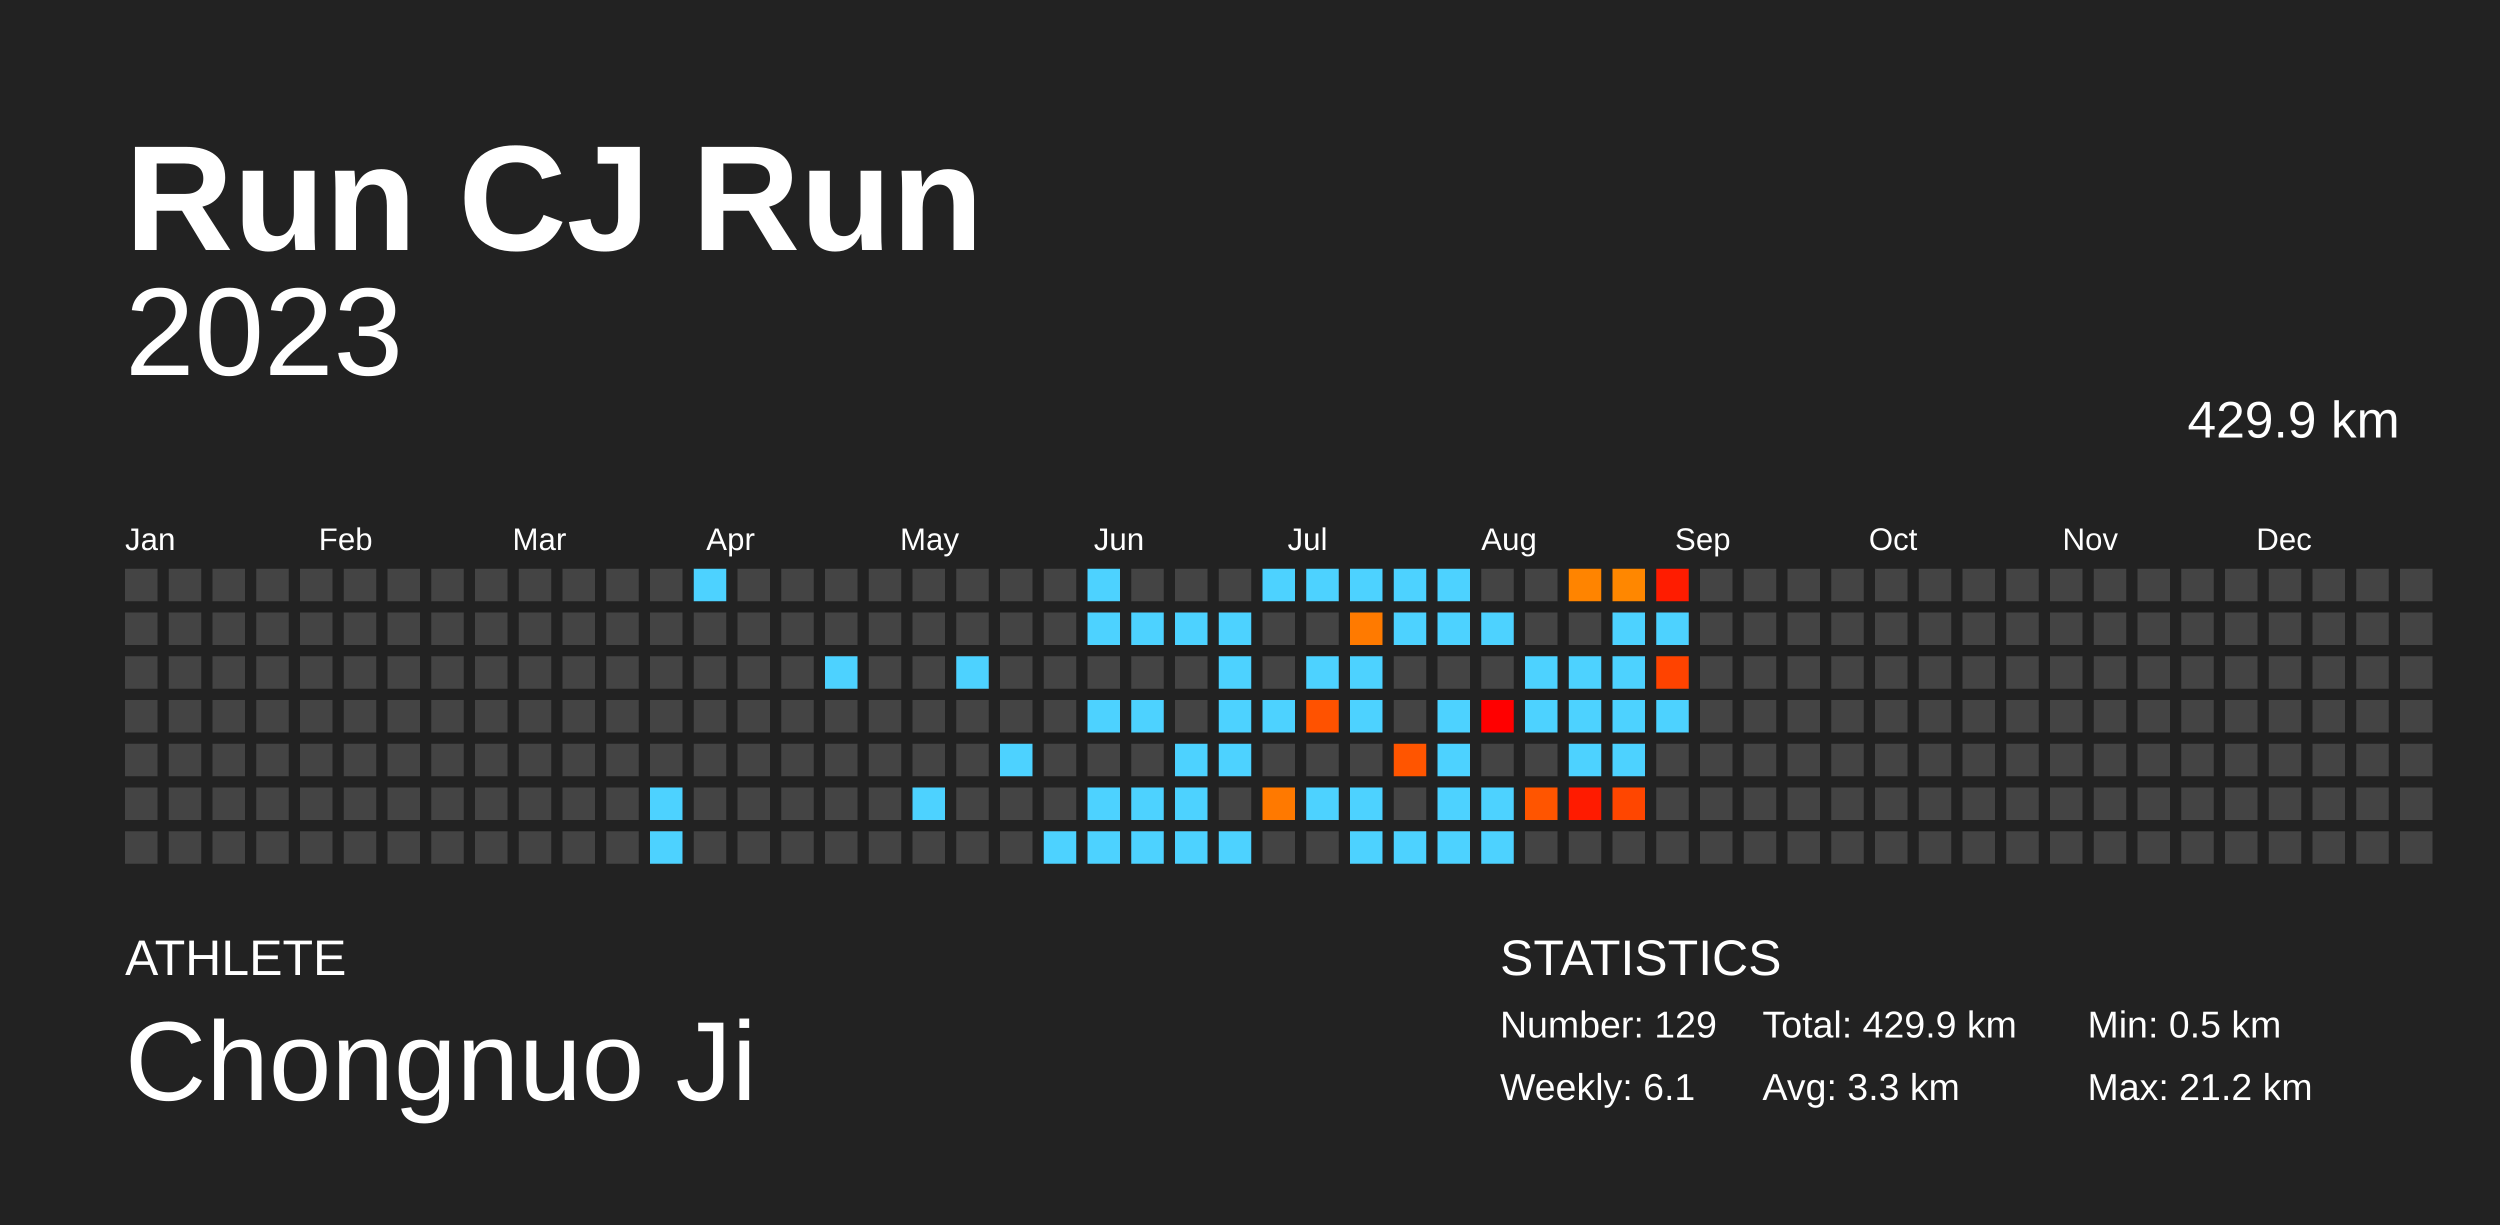
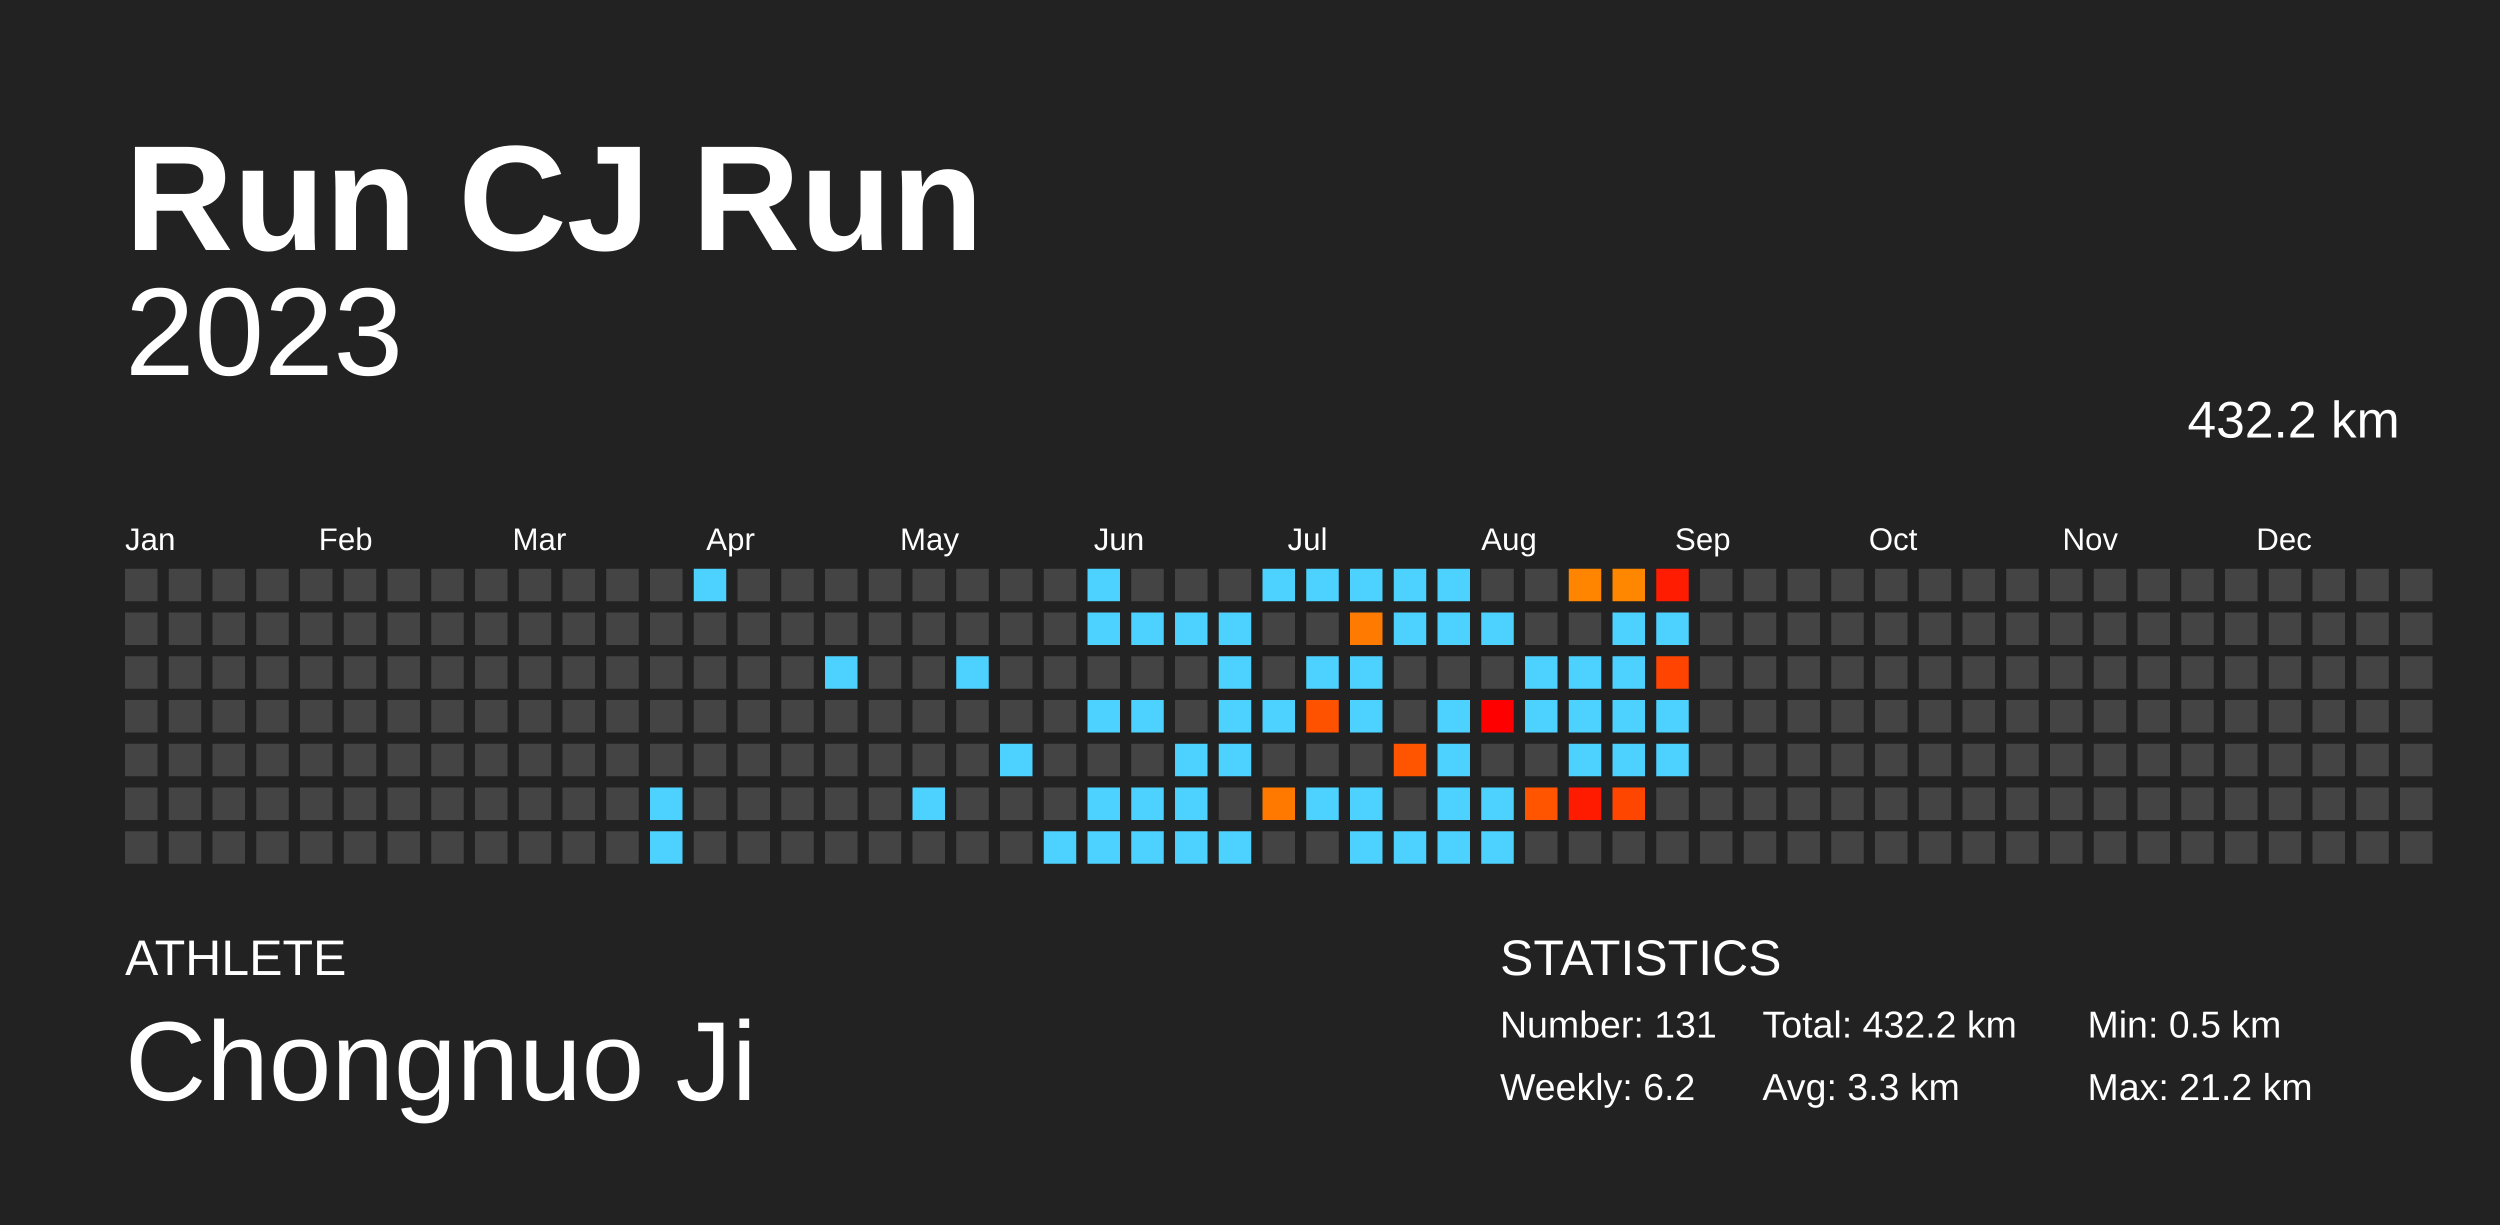
<svg xmlns="http://www.w3.org/2000/svg" baseProfile="full" height="98mm" version="1.1" viewBox="0,0,200,98" width="200mm">
  <defs />
  <rect fill="#222222" height="98" width="200" x="0" y="0" />
  <text fill="#FFFFFF" style="font-size:12px; font-family:Arial; font-weight:bold;" x="10" y="20">Run CJ Run</text>
  <text fill="#FFFFFF" style="font-size:4px; font-family:Arial" x="10" y="78">ATHLETE</text>
  <text fill="#FFFFFF" style="font-size:9px; font-family:Arial" x="10" y="88">Chongnuo Ji</text>
  <text fill="#FFFFFF" style="font-size:4px; font-family:Arial" x="120" y="78">STATISTICS</text>
-   <text fill="#FFFFFF" style="font-size:3px; font-family:Arial" x="120" y="83">Number: 129</text>
-   <text fill="#FFFFFF" style="font-size:3px; font-family:Arial" x="120" y="88">Weekly: 6.1</text>
-   <text fill="#FFFFFF" style="font-size:3px; font-family:Arial" x="141" y="83">Total: 429.9 km</text>
+   <text fill="#FFFFFF" style="font-size:3px; font-family:Arial" x="120" y="83">Number: 131</text>
+   <text fill="#FFFFFF" style="font-size:3px; font-family:Arial" x="120" y="88">Weekly: 6.2</text>
+   <text fill="#FFFFFF" style="font-size:3px; font-family:Arial" x="141" y="83">Total: 432.2 km</text>
  <text fill="#FFFFFF" style="font-size:3px; font-family:Arial" x="141" y="88">Avg: 3.3 km</text>
  <text fill="#FFFFFF" style="font-size:3px; font-family:Arial" x="167" y="83">Min: 0.5 km</text>
  <text fill="#FFFFFF" style="font-size:3px; font-family:Arial" x="167" y="88">Max: 21.2 km</text>
  <text alignment-baseline="hanging" fill="#FFFFFF" style="font-size:10.0px; font-family:Arial;" x="10" y="30">2023</text>
-   <text alignment-baseline="hanging" fill="#FFFFFF" style="font-size:4.125px; font-family:Arial;" x="175" y="35">429.9 km</text>
+   <text alignment-baseline="hanging" fill="#FFFFFF" style="font-size:4.125px; font-family:Arial;" x="175" y="35">432.2 km</text>
  <text fill="#FFFFFF" style="font-size:2.5px; font-family:Arial" x="10.0" y="44">Jan</text>
  <text fill="#FFFFFF" style="font-size:2.5px; font-family:Arial" x="25.5" y="44">Feb</text>
  <text fill="#FFFFFF" style="font-size:2.5px; font-family:Arial" x="41.0" y="44">Mar</text>
  <text fill="#FFFFFF" style="font-size:2.5px; font-family:Arial" x="56.5" y="44">Apr</text>
  <text fill="#FFFFFF" style="font-size:2.5px; font-family:Arial" x="72.0" y="44">May</text>
  <text fill="#FFFFFF" style="font-size:2.5px; font-family:Arial" x="87.5" y="44">Jun</text>
  <text fill="#FFFFFF" style="font-size:2.5px; font-family:Arial" x="103.0" y="44">Jul</text>
  <text fill="#FFFFFF" style="font-size:2.5px; font-family:Arial" x="118.5" y="44">Aug</text>
  <text fill="#FFFFFF" style="font-size:2.5px; font-family:Arial" x="134.0" y="44">Sep</text>
  <text fill="#FFFFFF" style="font-size:2.5px; font-family:Arial" x="149.5" y="44">Oct</text>
  <text fill="#FFFFFF" style="font-size:2.5px; font-family:Arial" x="165.0" y="44">Nov</text>
  <text fill="#FFFFFF" style="font-size:2.5px; font-family:Arial" x="180.5" y="44">Dec</text>
  <rect fill="#444444" height="2.6" width="2.6" x="10.0" y="45.5" />
  <rect fill="#444444" height="2.6" width="2.6" x="10.0" y="49.0" />
  <rect fill="#444444" height="2.6" width="2.6" x="10.0" y="52.5" />
  <rect fill="#444444" height="2.6" width="2.6" x="10.0" y="56.0" />
  <rect fill="#444444" height="2.6" width="2.6" x="10.0" y="59.5" />
  <rect fill="#444444" height="2.6" width="2.6" x="10.0" y="63.0" />
  <rect fill="#444444" height="2.6" width="2.6" x="10.0" y="66.5" />
  <rect fill="#444444" height="2.6" width="2.6" x="13.5" y="45.5" />
  <rect fill="#444444" height="2.6" width="2.6" x="13.5" y="49.0" />
  <rect fill="#444444" height="2.6" width="2.6" x="13.5" y="52.5" />
  <rect fill="#444444" height="2.6" width="2.6" x="13.5" y="56.0" />
  <rect fill="#444444" height="2.6" width="2.6" x="13.5" y="59.5" />
  <rect fill="#444444" height="2.6" width="2.6" x="13.5" y="63.0" />
  <rect fill="#444444" height="2.6" width="2.6" x="13.5" y="66.5" />
  <rect fill="#444444" height="2.6" width="2.6" x="17.0" y="45.5" />
  <rect fill="#444444" height="2.6" width="2.6" x="17.0" y="49.0" />
  <rect fill="#444444" height="2.6" width="2.6" x="17.0" y="52.5" />
  <rect fill="#444444" height="2.6" width="2.6" x="17.0" y="56.0" />
  <rect fill="#444444" height="2.6" width="2.6" x="17.0" y="59.5" />
  <rect fill="#444444" height="2.6" width="2.6" x="17.0" y="63.0" />
  <rect fill="#444444" height="2.6" width="2.6" x="17.0" y="66.5" />
  <rect fill="#444444" height="2.6" width="2.6" x="20.5" y="45.5" />
  <rect fill="#444444" height="2.6" width="2.6" x="20.5" y="49.0" />
  <rect fill="#444444" height="2.6" width="2.6" x="20.5" y="52.5" />
  <rect fill="#444444" height="2.6" width="2.6" x="20.5" y="56.0" />
  <rect fill="#444444" height="2.6" width="2.6" x="20.5" y="59.5" />
  <rect fill="#444444" height="2.6" width="2.6" x="20.5" y="63.0" />
  <rect fill="#444444" height="2.6" width="2.6" x="20.5" y="66.5" />
  <rect fill="#444444" height="2.6" width="2.6" x="24.0" y="45.5" />
  <rect fill="#444444" height="2.6" width="2.6" x="24.0" y="49.0" />
  <rect fill="#444444" height="2.6" width="2.6" x="24.0" y="52.5" />
  <rect fill="#444444" height="2.6" width="2.6" x="24.0" y="56.0" />
  <rect fill="#444444" height="2.6" width="2.6" x="24.0" y="59.5" />
  <rect fill="#444444" height="2.6" width="2.6" x="24.0" y="63.0" />
  <rect fill="#444444" height="2.6" width="2.6" x="24.0" y="66.5" />
  <rect fill="#444444" height="2.6" width="2.6" x="27.5" y="45.5" />
  <rect fill="#444444" height="2.6" width="2.6" x="27.5" y="49.0" />
  <rect fill="#444444" height="2.6" width="2.6" x="27.5" y="52.5" />
  <rect fill="#444444" height="2.6" width="2.6" x="27.5" y="56.0" />
  <rect fill="#444444" height="2.6" width="2.6" x="27.5" y="59.5" />
  <rect fill="#444444" height="2.6" width="2.6" x="27.5" y="63.0" />
  <rect fill="#444444" height="2.6" width="2.6" x="27.5" y="66.5" />
  <rect fill="#444444" height="2.6" width="2.6" x="31.0" y="45.5" />
  <rect fill="#444444" height="2.6" width="2.6" x="31.0" y="49.0" />
  <rect fill="#444444" height="2.6" width="2.6" x="31.0" y="52.5" />
  <rect fill="#444444" height="2.6" width="2.6" x="31.0" y="56.0" />
  <rect fill="#444444" height="2.6" width="2.6" x="31.0" y="59.5" />
  <rect fill="#444444" height="2.6" width="2.6" x="31.0" y="63.0" />
  <rect fill="#444444" height="2.6" width="2.6" x="31.0" y="66.5" />
  <rect fill="#444444" height="2.6" width="2.6" x="34.5" y="45.5" />
  <rect fill="#444444" height="2.6" width="2.6" x="34.5" y="49.0" />
  <rect fill="#444444" height="2.6" width="2.6" x="34.5" y="52.5" />
  <rect fill="#444444" height="2.6" width="2.6" x="34.5" y="56.0" />
  <rect fill="#444444" height="2.6" width="2.6" x="34.5" y="59.5" />
  <rect fill="#444444" height="2.6" width="2.6" x="34.5" y="63.0" />
  <rect fill="#444444" height="2.6" width="2.6" x="34.5" y="66.5" />
  <rect fill="#444444" height="2.6" width="2.6" x="38.0" y="45.5" />
  <rect fill="#444444" height="2.6" width="2.6" x="38.0" y="49.0" />
  <rect fill="#444444" height="2.6" width="2.6" x="38.0" y="52.5" />
  <rect fill="#444444" height="2.6" width="2.6" x="38.0" y="56.0" />
  <rect fill="#444444" height="2.6" width="2.6" x="38.0" y="59.5" />
  <rect fill="#444444" height="2.6" width="2.6" x="38.0" y="63.0" />
  <rect fill="#444444" height="2.6" width="2.6" x="38.0" y="66.5" />
  <rect fill="#444444" height="2.6" width="2.6" x="41.5" y="45.5" />
  <rect fill="#444444" height="2.6" width="2.6" x="41.5" y="49.0" />
  <rect fill="#444444" height="2.6" width="2.6" x="41.5" y="52.5" />
  <rect fill="#444444" height="2.6" width="2.6" x="41.5" y="56.0" />
  <rect fill="#444444" height="2.6" width="2.6" x="41.5" y="59.5" />
  <rect fill="#444444" height="2.6" width="2.6" x="41.5" y="63.0" />
  <rect fill="#444444" height="2.6" width="2.6" x="41.5" y="66.5" />
  <rect fill="#444444" height="2.6" width="2.6" x="45.0" y="45.5" />
  <rect fill="#444444" height="2.6" width="2.6" x="45.0" y="49.0" />
  <rect fill="#444444" height="2.6" width="2.6" x="45.0" y="52.5" />
  <rect fill="#444444" height="2.6" width="2.6" x="45.0" y="56.0" />
  <rect fill="#444444" height="2.6" width="2.6" x="45.0" y="59.5" />
  <rect fill="#444444" height="2.6" width="2.6" x="45.0" y="63.0" />
  <rect fill="#444444" height="2.6" width="2.6" x="45.0" y="66.5" />
  <rect fill="#444444" height="2.6" width="2.6" x="48.5" y="45.5" />
  <rect fill="#444444" height="2.6" width="2.6" x="48.5" y="49.0" />
  <rect fill="#444444" height="2.6" width="2.6" x="48.5" y="52.5" />
  <rect fill="#444444" height="2.6" width="2.6" x="48.5" y="56.0" />
  <rect fill="#444444" height="2.6" width="2.6" x="48.5" y="59.5" />
  <rect fill="#444444" height="2.6" width="2.6" x="48.5" y="63.0" />
  <rect fill="#444444" height="2.6" width="2.6" x="48.5" y="66.5" />
  <rect fill="#444444" height="2.6" width="2.6" x="52.0" y="45.5" />
  <rect fill="#444444" height="2.6" width="2.6" x="52.0" y="49.0" />
  <rect fill="#444444" height="2.6" width="2.6" x="52.0" y="52.5" />
  <rect fill="#444444" height="2.6" width="2.6" x="52.0" y="56.0" />
  <rect fill="#444444" height="2.6" width="2.6" x="52.0" y="59.5" />
  <rect fill="#4dd2ff" height="2.6" width="2.6" x="52.0" y="63.0" />
  <rect fill="#4dd2ff" height="2.6" width="2.6" x="52.0" y="66.5" />
  <rect fill="#4dd2ff" height="2.6" width="2.6" x="55.5" y="45.5" />
  <rect fill="#444444" height="2.6" width="2.6" x="55.5" y="49.0" />
  <rect fill="#444444" height="2.6" width="2.6" x="55.5" y="52.5" />
  <rect fill="#444444" height="2.6" width="2.6" x="55.5" y="56.0" />
  <rect fill="#444444" height="2.6" width="2.6" x="55.5" y="59.5" />
  <rect fill="#444444" height="2.6" width="2.6" x="55.5" y="63.0" />
  <rect fill="#444444" height="2.6" width="2.6" x="55.5" y="66.5" />
  <rect fill="#444444" height="2.6" width="2.6" x="59.0" y="45.5" />
  <rect fill="#444444" height="2.6" width="2.6" x="59.0" y="49.0" />
  <rect fill="#444444" height="2.6" width="2.6" x="59.0" y="52.5" />
  <rect fill="#444444" height="2.6" width="2.6" x="59.0" y="56.0" />
  <rect fill="#444444" height="2.6" width="2.6" x="59.0" y="59.5" />
  <rect fill="#444444" height="2.6" width="2.6" x="59.0" y="63.0" />
  <rect fill="#444444" height="2.6" width="2.6" x="59.0" y="66.5" />
  <rect fill="#444444" height="2.6" width="2.6" x="62.5" y="45.5" />
  <rect fill="#444444" height="2.6" width="2.6" x="62.5" y="49.0" />
  <rect fill="#444444" height="2.6" width="2.6" x="62.5" y="52.5" />
  <rect fill="#444444" height="2.6" width="2.6" x="62.5" y="56.0" />
  <rect fill="#444444" height="2.6" width="2.6" x="62.5" y="59.5" />
  <rect fill="#444444" height="2.6" width="2.6" x="62.5" y="63.0" />
  <rect fill="#444444" height="2.6" width="2.6" x="62.5" y="66.5" />
  <rect fill="#444444" height="2.6" width="2.6" x="66.0" y="45.5" />
  <rect fill="#444444" height="2.6" width="2.6" x="66.0" y="49.0" />
  <rect fill="#4dd2ff" height="2.6" width="2.6" x="66.0" y="52.5" />
  <rect fill="#444444" height="2.6" width="2.6" x="66.0" y="56.0" />
  <rect fill="#444444" height="2.6" width="2.6" x="66.0" y="59.5" />
  <rect fill="#444444" height="2.6" width="2.6" x="66.0" y="63.0" />
  <rect fill="#444444" height="2.6" width="2.6" x="66.0" y="66.5" />
  <rect fill="#444444" height="2.6" width="2.6" x="69.5" y="45.5" />
  <rect fill="#444444" height="2.6" width="2.6" x="69.5" y="49.0" />
  <rect fill="#444444" height="2.6" width="2.6" x="69.5" y="52.5" />
  <rect fill="#444444" height="2.6" width="2.6" x="69.5" y="56.0" />
  <rect fill="#444444" height="2.6" width="2.6" x="69.5" y="59.5" />
  <rect fill="#444444" height="2.6" width="2.6" x="69.5" y="63.0" />
  <rect fill="#444444" height="2.6" width="2.6" x="69.5" y="66.5" />
  <rect fill="#444444" height="2.6" width="2.6" x="73.0" y="45.5" />
  <rect fill="#444444" height="2.6" width="2.6" x="73.0" y="49.0" />
  <rect fill="#444444" height="2.6" width="2.6" x="73.0" y="52.5" />
  <rect fill="#444444" height="2.6" width="2.6" x="73.0" y="56.0" />
  <rect fill="#444444" height="2.6" width="2.6" x="73.0" y="59.5" />
  <rect fill="#4dd2ff" height="2.6" width="2.6" x="73.0" y="63.0" />
  <rect fill="#444444" height="2.6" width="2.6" x="73.0" y="66.5" />
  <rect fill="#444444" height="2.6" width="2.6" x="76.5" y="45.5" />
  <rect fill="#444444" height="2.6" width="2.6" x="76.5" y="49.0" />
  <rect fill="#4dd2ff" height="2.6" width="2.6" x="76.5" y="52.5" />
  <rect fill="#444444" height="2.6" width="2.6" x="76.5" y="56.0" />
  <rect fill="#444444" height="2.6" width="2.6" x="76.5" y="59.5" />
  <rect fill="#444444" height="2.6" width="2.6" x="76.5" y="63.0" />
  <rect fill="#444444" height="2.6" width="2.6" x="76.5" y="66.5" />
  <rect fill="#444444" height="2.6" width="2.6" x="80.0" y="45.5" />
  <rect fill="#444444" height="2.6" width="2.6" x="80.0" y="49.0" />
  <rect fill="#444444" height="2.6" width="2.6" x="80.0" y="52.5" />
  <rect fill="#444444" height="2.6" width="2.6" x="80.0" y="56.0" />
  <rect fill="#4dd2ff" height="2.6" width="2.6" x="80.0" y="59.5" />
  <rect fill="#444444" height="2.6" width="2.6" x="80.0" y="63.0" />
  <rect fill="#444444" height="2.6" width="2.6" x="80.0" y="66.5" />
  <rect fill="#444444" height="2.6" width="2.6" x="83.5" y="45.5" />
  <rect fill="#444444" height="2.6" width="2.6" x="83.5" y="49.0" />
  <rect fill="#444444" height="2.6" width="2.6" x="83.5" y="52.5" />
  <rect fill="#444444" height="2.6" width="2.6" x="83.5" y="56.0" />
  <rect fill="#444444" height="2.6" width="2.6" x="83.5" y="59.5" />
  <rect fill="#444444" height="2.6" width="2.6" x="83.5" y="63.0" />
  <rect fill="#4dd2ff" height="2.6" width="2.6" x="83.5" y="66.5" />
  <rect fill="#4dd2ff" height="2.6" width="2.6" x="87.0" y="45.5" />
  <rect fill="#4dd2ff" height="2.6" width="2.6" x="87.0" y="49.0" />
  <rect fill="#444444" height="2.6" width="2.6" x="87.0" y="52.5" />
  <rect fill="#4dd2ff" height="2.6" width="2.6" x="87.0" y="56.0" />
  <rect fill="#444444" height="2.6" width="2.6" x="87.0" y="59.5" />
  <rect fill="#4dd2ff" height="2.6" width="2.6" x="87.0" y="63.0" />
  <rect fill="#4dd2ff" height="2.6" width="2.6" x="87.0" y="66.5" />
  <rect fill="#444444" height="2.6" width="2.6" x="90.5" y="45.5" />
  <rect fill="#4dd2ff" height="2.6" width="2.6" x="90.5" y="49.0" />
  <rect fill="#444444" height="2.6" width="2.6" x="90.5" y="52.5" />
  <rect fill="#4dd2ff" height="2.6" width="2.6" x="90.5" y="56.0" />
  <rect fill="#444444" height="2.6" width="2.6" x="90.5" y="59.5" />
  <rect fill="#4dd2ff" height="2.6" width="2.6" x="90.5" y="63.0" />
  <rect fill="#4dd2ff" height="2.6" width="2.6" x="90.5" y="66.5" />
  <rect fill="#444444" height="2.6" width="2.6" x="94.0" y="45.5" />
  <rect fill="#4dd2ff" height="2.6" width="2.6" x="94.0" y="49.0" />
  <rect fill="#444444" height="2.6" width="2.6" x="94.0" y="52.5" />
  <rect fill="#444444" height="2.6" width="2.6" x="94.0" y="56.0" />
  <rect fill="#4dd2ff" height="2.6" width="2.6" x="94.0" y="59.5" />
  <rect fill="#4dd2ff" height="2.6" width="2.6" x="94.0" y="63.0" />
  <rect fill="#4dd2ff" height="2.6" width="2.6" x="94.0" y="66.5" />
  <rect fill="#444444" height="2.6" width="2.6" x="97.5" y="45.5" />
  <rect fill="#4dd2ff" height="2.6" width="2.6" x="97.5" y="49.0" />
  <rect fill="#4dd2ff" height="2.6" width="2.6" x="97.5" y="52.5" />
  <rect fill="#4dd2ff" height="2.6" width="2.6" x="97.5" y="56.0" />
  <rect fill="#4dd2ff" height="2.6" width="2.6" x="97.5" y="59.5" />
  <rect fill="#444444" height="2.6" width="2.6" x="97.5" y="63.0" />
  <rect fill="#4dd2ff" height="2.6" width="2.6" x="97.5" y="66.5" />
  <rect fill="#4dd2ff" height="2.6" width="2.6" x="101.0" y="45.5" />
  <rect fill="#444444" height="2.6" width="2.6" x="101.0" y="49.0" />
  <rect fill="#444444" height="2.6" width="2.6" x="101.0" y="52.5" />
  <rect fill="#4dd2ff" height="2.6" width="2.6" x="101.0" y="56.0" />
  <rect fill="#444444" height="2.6" width="2.6" x="101.0" y="59.5" />
  <rect fill="#ff7900" height="2.6" width="2.6" x="101.0" y="63.0" />
  <rect fill="#444444" height="2.6" width="2.6" x="101.0" y="66.5" />
  <rect fill="#4dd2ff" height="2.6" width="2.6" x="104.5" y="45.5" />
  <rect fill="#444444" height="2.6" width="2.6" x="104.5" y="49.0" />
  <rect fill="#4dd2ff" height="2.6" width="2.6" x="104.5" y="52.5" />
  <rect fill="#ff5200" height="2.6" width="2.6" x="104.5" y="56.0" />
  <rect fill="#444444" height="2.6" width="2.6" x="104.5" y="59.5" />
  <rect fill="#4dd2ff" height="2.6" width="2.6" x="104.5" y="63.0" />
  <rect fill="#444444" height="2.6" width="2.6" x="104.5" y="66.5" />
  <rect fill="#4dd2ff" height="2.6" width="2.6" x="108.0" y="45.5" />
  <rect fill="#ff7a00" height="2.6" width="2.6" x="108.0" y="49.0" />
  <rect fill="#4dd2ff" height="2.6" width="2.6" x="108.0" y="52.5" />
  <rect fill="#4dd2ff" height="2.6" width="2.6" x="108.0" y="56.0" />
  <rect fill="#444444" height="2.6" width="2.6" x="108.0" y="59.5" />
  <rect fill="#4dd2ff" height="2.6" width="2.6" x="108.0" y="63.0" />
  <rect fill="#4dd2ff" height="2.6" width="2.6" x="108.0" y="66.5" />
  <rect fill="#4dd2ff" height="2.6" width="2.6" x="111.5" y="45.5" />
  <rect fill="#4dd2ff" height="2.6" width="2.6" x="111.5" y="49.0" />
  <rect fill="#444444" height="2.6" width="2.6" x="111.5" y="52.5" />
  <rect fill="#444444" height="2.6" width="2.6" x="111.5" y="56.0" />
  <rect fill="#ff5500" height="2.6" width="2.6" x="111.5" y="59.5" />
  <rect fill="#444444" height="2.6" width="2.6" x="111.5" y="63.0" />
  <rect fill="#4dd2ff" height="2.6" width="2.6" x="111.5" y="66.5" />
  <rect fill="#4dd2ff" height="2.6" width="2.6" x="115.0" y="45.5" />
  <rect fill="#4dd2ff" height="2.6" width="2.6" x="115.0" y="49.0" />
  <rect fill="#444444" height="2.6" width="2.6" x="115.0" y="52.5" />
  <rect fill="#4dd2ff" height="2.6" width="2.6" x="115.0" y="56.0" />
  <rect fill="#4dd2ff" height="2.6" width="2.6" x="115.0" y="59.5" />
  <rect fill="#4dd2ff" height="2.6" width="2.6" x="115.0" y="63.0" />
  <rect fill="#4dd2ff" height="2.6" width="2.6" x="115.0" y="66.5" />
  <rect fill="#444444" height="2.6" width="2.6" x="118.5" y="45.5" />
  <rect fill="#4dd2ff" height="2.6" width="2.6" x="118.5" y="49.0" />
  <rect fill="#444444" height="2.6" width="2.6" x="118.5" y="52.5" />
  <rect fill="red" height="2.6" width="2.6" x="118.5" y="56.0" />
  <rect fill="#444444" height="2.6" width="2.6" x="118.5" y="59.5" />
  <rect fill="#4dd2ff" height="2.6" width="2.6" x="118.5" y="63.0" />
  <rect fill="#4dd2ff" height="2.6" width="2.6" x="118.5" y="66.5" />
  <rect fill="#444444" height="2.6" width="2.6" x="122.0" y="45.5" />
  <rect fill="#444444" height="2.6" width="2.6" x="122.0" y="49.0" />
  <rect fill="#4dd2ff" height="2.6" width="2.6" x="122.0" y="52.5" />
  <rect fill="#4dd2ff" height="2.6" width="2.6" x="122.0" y="56.0" />
  <rect fill="#444444" height="2.6" width="2.6" x="122.0" y="59.5" />
  <rect fill="#ff5500" height="2.6" width="2.6" x="122.0" y="63.0" />
  <rect fill="#444444" height="2.6" width="2.6" x="122.0" y="66.5" />
  <rect fill="#ff8400" height="2.6" width="2.6" x="125.5" y="45.5" />
  <rect fill="#444444" height="2.6" width="2.6" x="125.5" y="49.0" />
  <rect fill="#4dd2ff" height="2.6" width="2.6" x="125.5" y="52.5" />
  <rect fill="#4dd2ff" height="2.6" width="2.6" x="125.5" y="56.0" />
  <rect fill="#4dd2ff" height="2.6" width="2.6" x="125.5" y="59.5" />
  <rect fill="#ff1b00" height="2.6" width="2.6" x="125.5" y="63.0" />
  <rect fill="#444444" height="2.6" width="2.6" x="125.5" y="66.5" />
  <rect fill="#ff8700" height="2.6" width="2.6" x="129.0" y="45.5" />
  <rect fill="#4dd2ff" height="2.6" width="2.6" x="129.0" y="49.0" />
  <rect fill="#4dd2ff" height="2.6" width="2.6" x="129.0" y="52.5" />
  <rect fill="#4dd2ff" height="2.6" width="2.6" x="129.0" y="56.0" />
  <rect fill="#4dd2ff" height="2.6" width="2.6" x="129.0" y="59.5" />
  <rect fill="#ff4600" height="2.6" width="2.6" x="129.0" y="63.0" />
  <rect fill="#444444" height="2.6" width="2.6" x="129.0" y="66.5" />
  <rect fill="#ff1c00" height="2.6" width="2.6" x="132.5" y="45.5" />
  <rect fill="#4dd2ff" height="2.6" width="2.6" x="132.5" y="49.0" />
  <rect fill="#ff4300" height="2.6" width="2.6" x="132.5" y="52.5" />
  <rect fill="#4dd2ff" height="2.6" width="2.6" x="132.5" y="56.0" />
-   <rect fill="#444444" height="2.6" width="2.6" x="132.5" y="59.5" />
+   <rect fill="#4dd2ff" height="2.6" width="2.6" x="132.5" y="59.5" />
  <rect fill="#444444" height="2.6" width="2.6" x="132.5" y="63.0" />
  <rect fill="#444444" height="2.6" width="2.6" x="132.5" y="66.5" />
  <rect fill="#444444" height="2.6" width="2.6" x="136.0" y="45.5" />
  <rect fill="#444444" height="2.6" width="2.6" x="136.0" y="49.0" />
  <rect fill="#444444" height="2.6" width="2.6" x="136.0" y="52.5" />
  <rect fill="#444444" height="2.6" width="2.6" x="136.0" y="56.0" />
  <rect fill="#444444" height="2.6" width="2.6" x="136.0" y="59.5" />
  <rect fill="#444444" height="2.6" width="2.6" x="136.0" y="63.0" />
  <rect fill="#444444" height="2.6" width="2.6" x="136.0" y="66.5" />
  <rect fill="#444444" height="2.6" width="2.6" x="139.5" y="45.5" />
  <rect fill="#444444" height="2.6" width="2.6" x="139.5" y="49.0" />
  <rect fill="#444444" height="2.6" width="2.6" x="139.5" y="52.5" />
  <rect fill="#444444" height="2.6" width="2.6" x="139.5" y="56.0" />
  <rect fill="#444444" height="2.6" width="2.6" x="139.5" y="59.5" />
  <rect fill="#444444" height="2.6" width="2.6" x="139.5" y="63.0" />
  <rect fill="#444444" height="2.6" width="2.6" x="139.5" y="66.5" />
  <rect fill="#444444" height="2.6" width="2.6" x="143.0" y="45.5" />
  <rect fill="#444444" height="2.6" width="2.6" x="143.0" y="49.0" />
  <rect fill="#444444" height="2.6" width="2.6" x="143.0" y="52.5" />
  <rect fill="#444444" height="2.6" width="2.6" x="143.0" y="56.0" />
  <rect fill="#444444" height="2.6" width="2.6" x="143.0" y="59.5" />
  <rect fill="#444444" height="2.6" width="2.6" x="143.0" y="63.0" />
  <rect fill="#444444" height="2.6" width="2.6" x="143.0" y="66.5" />
  <rect fill="#444444" height="2.6" width="2.6" x="146.5" y="45.5" />
  <rect fill="#444444" height="2.6" width="2.6" x="146.5" y="49.0" />
  <rect fill="#444444" height="2.6" width="2.6" x="146.5" y="52.5" />
  <rect fill="#444444" height="2.6" width="2.6" x="146.5" y="56.0" />
  <rect fill="#444444" height="2.6" width="2.6" x="146.5" y="59.5" />
  <rect fill="#444444" height="2.6" width="2.6" x="146.5" y="63.0" />
  <rect fill="#444444" height="2.6" width="2.6" x="146.5" y="66.5" />
  <rect fill="#444444" height="2.6" width="2.6" x="150.0" y="45.5" />
  <rect fill="#444444" height="2.6" width="2.6" x="150.0" y="49.0" />
  <rect fill="#444444" height="2.6" width="2.6" x="150.0" y="52.5" />
  <rect fill="#444444" height="2.6" width="2.6" x="150.0" y="56.0" />
  <rect fill="#444444" height="2.6" width="2.6" x="150.0" y="59.5" />
  <rect fill="#444444" height="2.6" width="2.6" x="150.0" y="63.0" />
  <rect fill="#444444" height="2.6" width="2.6" x="150.0" y="66.5" />
  <rect fill="#444444" height="2.6" width="2.6" x="153.5" y="45.5" />
  <rect fill="#444444" height="2.6" width="2.6" x="153.5" y="49.0" />
  <rect fill="#444444" height="2.6" width="2.6" x="153.5" y="52.5" />
  <rect fill="#444444" height="2.6" width="2.6" x="153.5" y="56.0" />
  <rect fill="#444444" height="2.6" width="2.6" x="153.5" y="59.5" />
  <rect fill="#444444" height="2.6" width="2.6" x="153.5" y="63.0" />
  <rect fill="#444444" height="2.6" width="2.6" x="153.5" y="66.5" />
  <rect fill="#444444" height="2.6" width="2.6" x="157.0" y="45.5" />
  <rect fill="#444444" height="2.6" width="2.6" x="157.0" y="49.0" />
  <rect fill="#444444" height="2.6" width="2.6" x="157.0" y="52.5" />
  <rect fill="#444444" height="2.6" width="2.6" x="157.0" y="56.0" />
  <rect fill="#444444" height="2.6" width="2.6" x="157.0" y="59.5" />
  <rect fill="#444444" height="2.6" width="2.6" x="157.0" y="63.0" />
  <rect fill="#444444" height="2.6" width="2.6" x="157.0" y="66.5" />
  <rect fill="#444444" height="2.6" width="2.6" x="160.5" y="45.5" />
  <rect fill="#444444" height="2.6" width="2.6" x="160.5" y="49.0" />
  <rect fill="#444444" height="2.6" width="2.6" x="160.5" y="52.5" />
  <rect fill="#444444" height="2.6" width="2.6" x="160.5" y="56.0" />
  <rect fill="#444444" height="2.6" width="2.6" x="160.5" y="59.5" />
  <rect fill="#444444" height="2.6" width="2.6" x="160.5" y="63.0" />
  <rect fill="#444444" height="2.6" width="2.6" x="160.5" y="66.5" />
  <rect fill="#444444" height="2.6" width="2.6" x="164.0" y="45.5" />
  <rect fill="#444444" height="2.6" width="2.6" x="164.0" y="49.0" />
  <rect fill="#444444" height="2.6" width="2.6" x="164.0" y="52.5" />
  <rect fill="#444444" height="2.6" width="2.6" x="164.0" y="56.0" />
  <rect fill="#444444" height="2.6" width="2.6" x="164.0" y="59.5" />
  <rect fill="#444444" height="2.6" width="2.6" x="164.0" y="63.0" />
  <rect fill="#444444" height="2.6" width="2.6" x="164.0" y="66.5" />
  <rect fill="#444444" height="2.6" width="2.6" x="167.5" y="45.5" />
  <rect fill="#444444" height="2.6" width="2.6" x="167.5" y="49.0" />
  <rect fill="#444444" height="2.6" width="2.6" x="167.5" y="52.5" />
  <rect fill="#444444" height="2.6" width="2.6" x="167.5" y="56.0" />
  <rect fill="#444444" height="2.6" width="2.6" x="167.5" y="59.5" />
  <rect fill="#444444" height="2.6" width="2.6" x="167.5" y="63.0" />
  <rect fill="#444444" height="2.6" width="2.6" x="167.5" y="66.5" />
  <rect fill="#444444" height="2.6" width="2.6" x="171.0" y="45.5" />
  <rect fill="#444444" height="2.6" width="2.6" x="171.0" y="49.0" />
  <rect fill="#444444" height="2.6" width="2.6" x="171.0" y="52.5" />
  <rect fill="#444444" height="2.6" width="2.6" x="171.0" y="56.0" />
  <rect fill="#444444" height="2.6" width="2.6" x="171.0" y="59.5" />
  <rect fill="#444444" height="2.6" width="2.6" x="171.0" y="63.0" />
  <rect fill="#444444" height="2.6" width="2.6" x="171.0" y="66.5" />
  <rect fill="#444444" height="2.6" width="2.6" x="174.5" y="45.5" />
  <rect fill="#444444" height="2.6" width="2.6" x="174.5" y="49.0" />
  <rect fill="#444444" height="2.6" width="2.6" x="174.5" y="52.5" />
  <rect fill="#444444" height="2.6" width="2.6" x="174.5" y="56.0" />
  <rect fill="#444444" height="2.6" width="2.6" x="174.5" y="59.5" />
  <rect fill="#444444" height="2.6" width="2.6" x="174.5" y="63.0" />
  <rect fill="#444444" height="2.6" width="2.6" x="174.5" y="66.5" />
  <rect fill="#444444" height="2.6" width="2.6" x="178.0" y="45.5" />
  <rect fill="#444444" height="2.6" width="2.6" x="178.0" y="49.0" />
  <rect fill="#444444" height="2.6" width="2.6" x="178.0" y="52.5" />
  <rect fill="#444444" height="2.6" width="2.6" x="178.0" y="56.0" />
  <rect fill="#444444" height="2.6" width="2.6" x="178.0" y="59.5" />
  <rect fill="#444444" height="2.6" width="2.6" x="178.0" y="63.0" />
  <rect fill="#444444" height="2.6" width="2.6" x="178.0" y="66.5" />
  <rect fill="#444444" height="2.6" width="2.6" x="181.5" y="45.5" />
  <rect fill="#444444" height="2.6" width="2.6" x="181.5" y="49.0" />
  <rect fill="#444444" height="2.6" width="2.6" x="181.5" y="52.5" />
  <rect fill="#444444" height="2.6" width="2.6" x="181.5" y="56.0" />
  <rect fill="#444444" height="2.6" width="2.6" x="181.5" y="59.5" />
  <rect fill="#444444" height="2.6" width="2.6" x="181.5" y="63.0" />
  <rect fill="#444444" height="2.6" width="2.6" x="181.5" y="66.5" />
  <rect fill="#444444" height="2.6" width="2.6" x="185.0" y="45.5" />
  <rect fill="#444444" height="2.6" width="2.6" x="185.0" y="49.0" />
  <rect fill="#444444" height="2.6" width="2.6" x="185.0" y="52.5" />
  <rect fill="#444444" height="2.6" width="2.6" x="185.0" y="56.0" />
  <rect fill="#444444" height="2.6" width="2.6" x="185.0" y="59.5" />
  <rect fill="#444444" height="2.6" width="2.6" x="185.0" y="63.0" />
  <rect fill="#444444" height="2.6" width="2.6" x="185.0" y="66.5" />
  <rect fill="#444444" height="2.6" width="2.6" x="188.5" y="45.5" />
  <rect fill="#444444" height="2.6" width="2.6" x="188.5" y="49.0" />
  <rect fill="#444444" height="2.6" width="2.6" x="188.5" y="52.5" />
  <rect fill="#444444" height="2.6" width="2.6" x="188.5" y="56.0" />
  <rect fill="#444444" height="2.6" width="2.6" x="188.5" y="59.5" />
  <rect fill="#444444" height="2.6" width="2.6" x="188.5" y="63.0" />
  <rect fill="#444444" height="2.6" width="2.6" x="188.5" y="66.5" />
  <rect fill="#444444" height="2.6" width="2.6" x="192.0" y="45.5" />
  <rect fill="#444444" height="2.6" width="2.6" x="192.0" y="49.0" />
  <rect fill="#444444" height="2.6" width="2.6" x="192.0" y="52.5" />
  <rect fill="#444444" height="2.6" width="2.6" x="192.0" y="56.0" />
  <rect fill="#444444" height="2.6" width="2.6" x="192.0" y="59.5" />
  <rect fill="#444444" height="2.6" width="2.6" x="192.0" y="63.0" />
  <rect fill="#444444" height="2.6" width="2.6" x="192.0" y="66.5" />
</svg>
